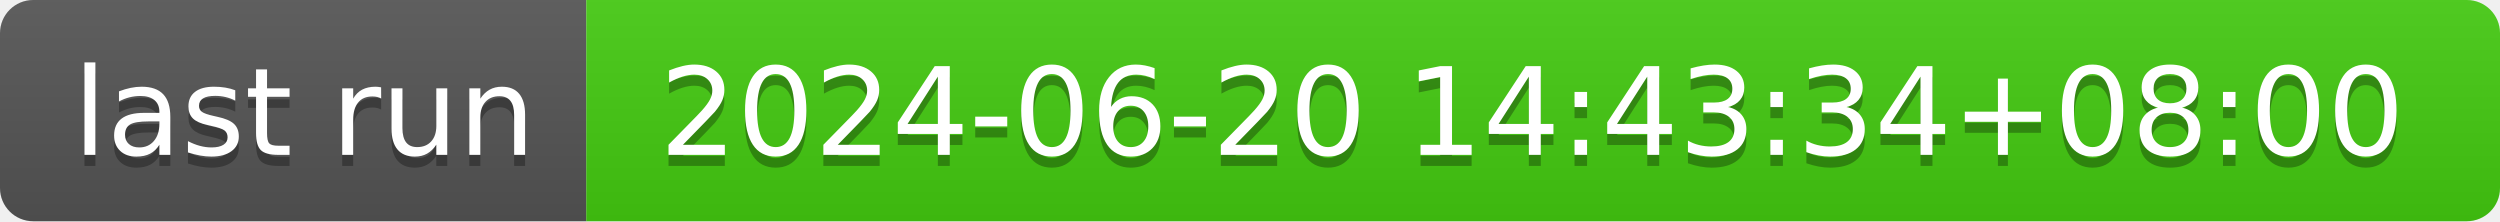
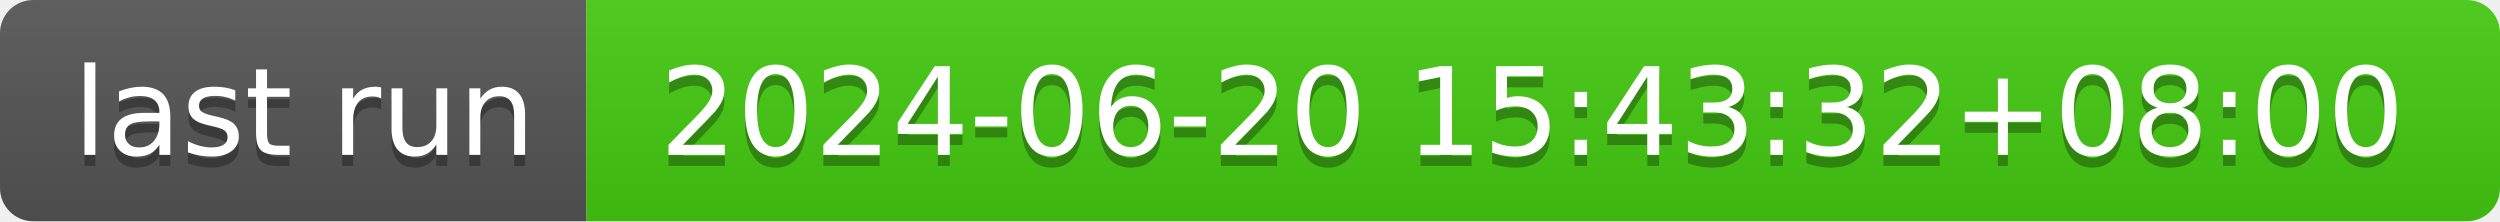
- <svg xmlns="http://www.w3.org/2000/svg" width="226" height="20" role="img" aria-label="last run: 2024-06-20 14:43:34+08:00">
+ <svg xmlns="http://www.w3.org/2000/svg" width="226" height="20" role="img" aria-label="last run: 2024-06-20 15:43:32+08:00">
  <linearGradient id="s" x2="0" y2="100%">
    <stop offset="0" stop-color="#bbb" stop-opacity=".1" />
    <stop offset="1" stop-opacity=".1" />
  </linearGradient>
  <clipPath id="r">
    <rect width="226" height="20" rx="3" fill="#fff" />
  </clipPath>
  <g clip-path="url(#r)">
    <rect width="53" height="20" fill="#555" />
    <rect x="53" width="173" height="20" fill="#4c1" />
    <rect width="226" height="20" fill="url(#s)" />
  </g>
  <g fill="#fff" text-anchor="middle" font-family="Verdana,Geneva,DejaVu Sans,sans-serif" text-rendering="geometricPrecision" font-size="110">
    <text aria-hidden="true" x="275" y="150" fill="#010101" fill-opacity=".3" transform="scale(.1)" textLength="430">last run</text>
    <text x="275" y="140" transform="scale(.1)" fill="#fff" textLength="430">last run</text>
-     <text aria-hidden="true" x="1385" y="150" fill="#010101" fill-opacity=".3" transform="scale(.1)" textLength="1630">2024-06-20 14:43:34+08:00</text>
-     <text x="1385" y="140" transform="scale(.1)" fill="#fff" textLength="1630">2024-06-20 14:43:34+08:00</text>
+     <text aria-hidden="true" x="1385" y="150" fill="#010101" fill-opacity=".3" transform="scale(.1)" textLength="1630">2024-06-20 15:43:32+08:00</text>
+     <text x="1385" y="140" transform="scale(.1)" fill="#fff" textLength="1630">2024-06-20 15:43:32+08:00</text>
  </g>
</svg>
